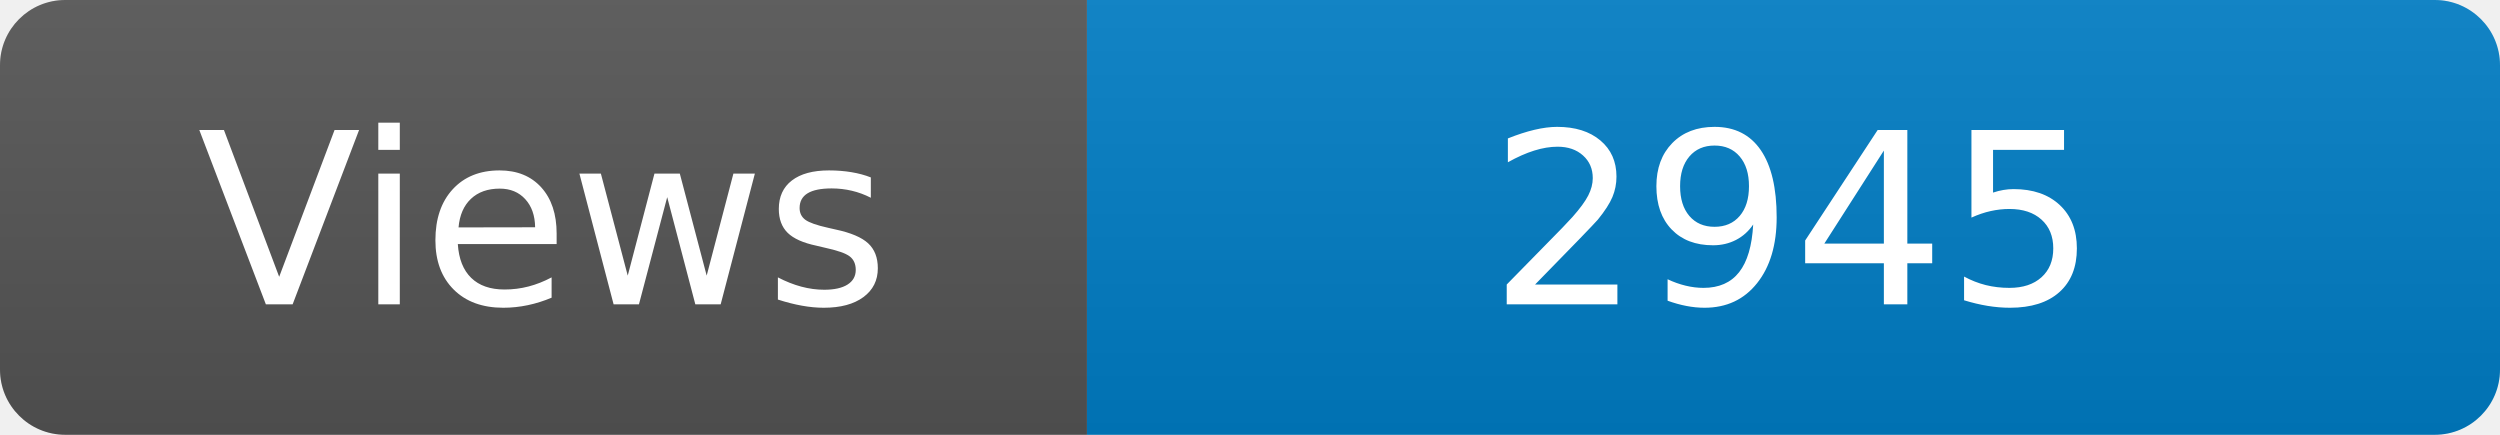
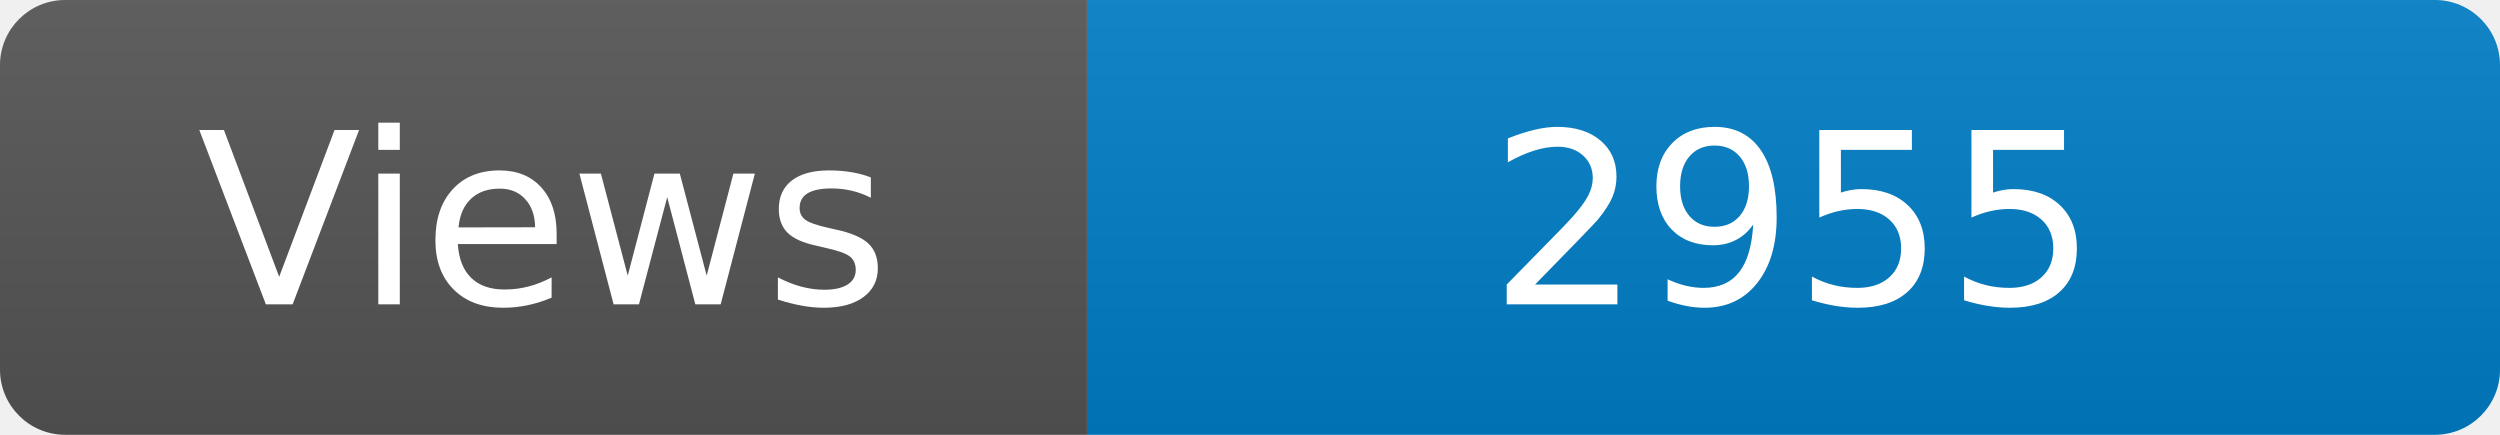
<svg xmlns="http://www.w3.org/2000/svg" width="115" height="20" role="img" aria-label="Maintained?: yes">
  <linearGradient id="s" x2="0" y2="100%">
    <stop offset="0" stop-color="#bbb" stop-opacity=".1" />
    <stop offset="1" stop-opacity=".1" />
  </linearGradient>
  <clipPath id="r">
    <rect width="115" height="20" rx="3" fill="#fff" />
  </clipPath>
  <g clip-path="url(#r)">
    <rect width="50" height="20" fill="#555" />
    <rect x="50" width="160" height="20" fill="#007ec6" />
    <rect width="115" height="20" fill="url(#s)" />
  </g>
  <g fill="#fff" text-anchor="middle" font-family="Verdana,Geneva,DejaVu Sans,sans-serif" font-size="110">
    <text x="250" y="140" transform="scale(.1)" fill="#fff">Views</text>
-     <text x="825" y="140" transform="scale(.1)" fill="#fff">2945</text>
+     <text x="825" y="140" transform="scale(.1)" fill="#fff">2955</text>
  </g>
</svg>
